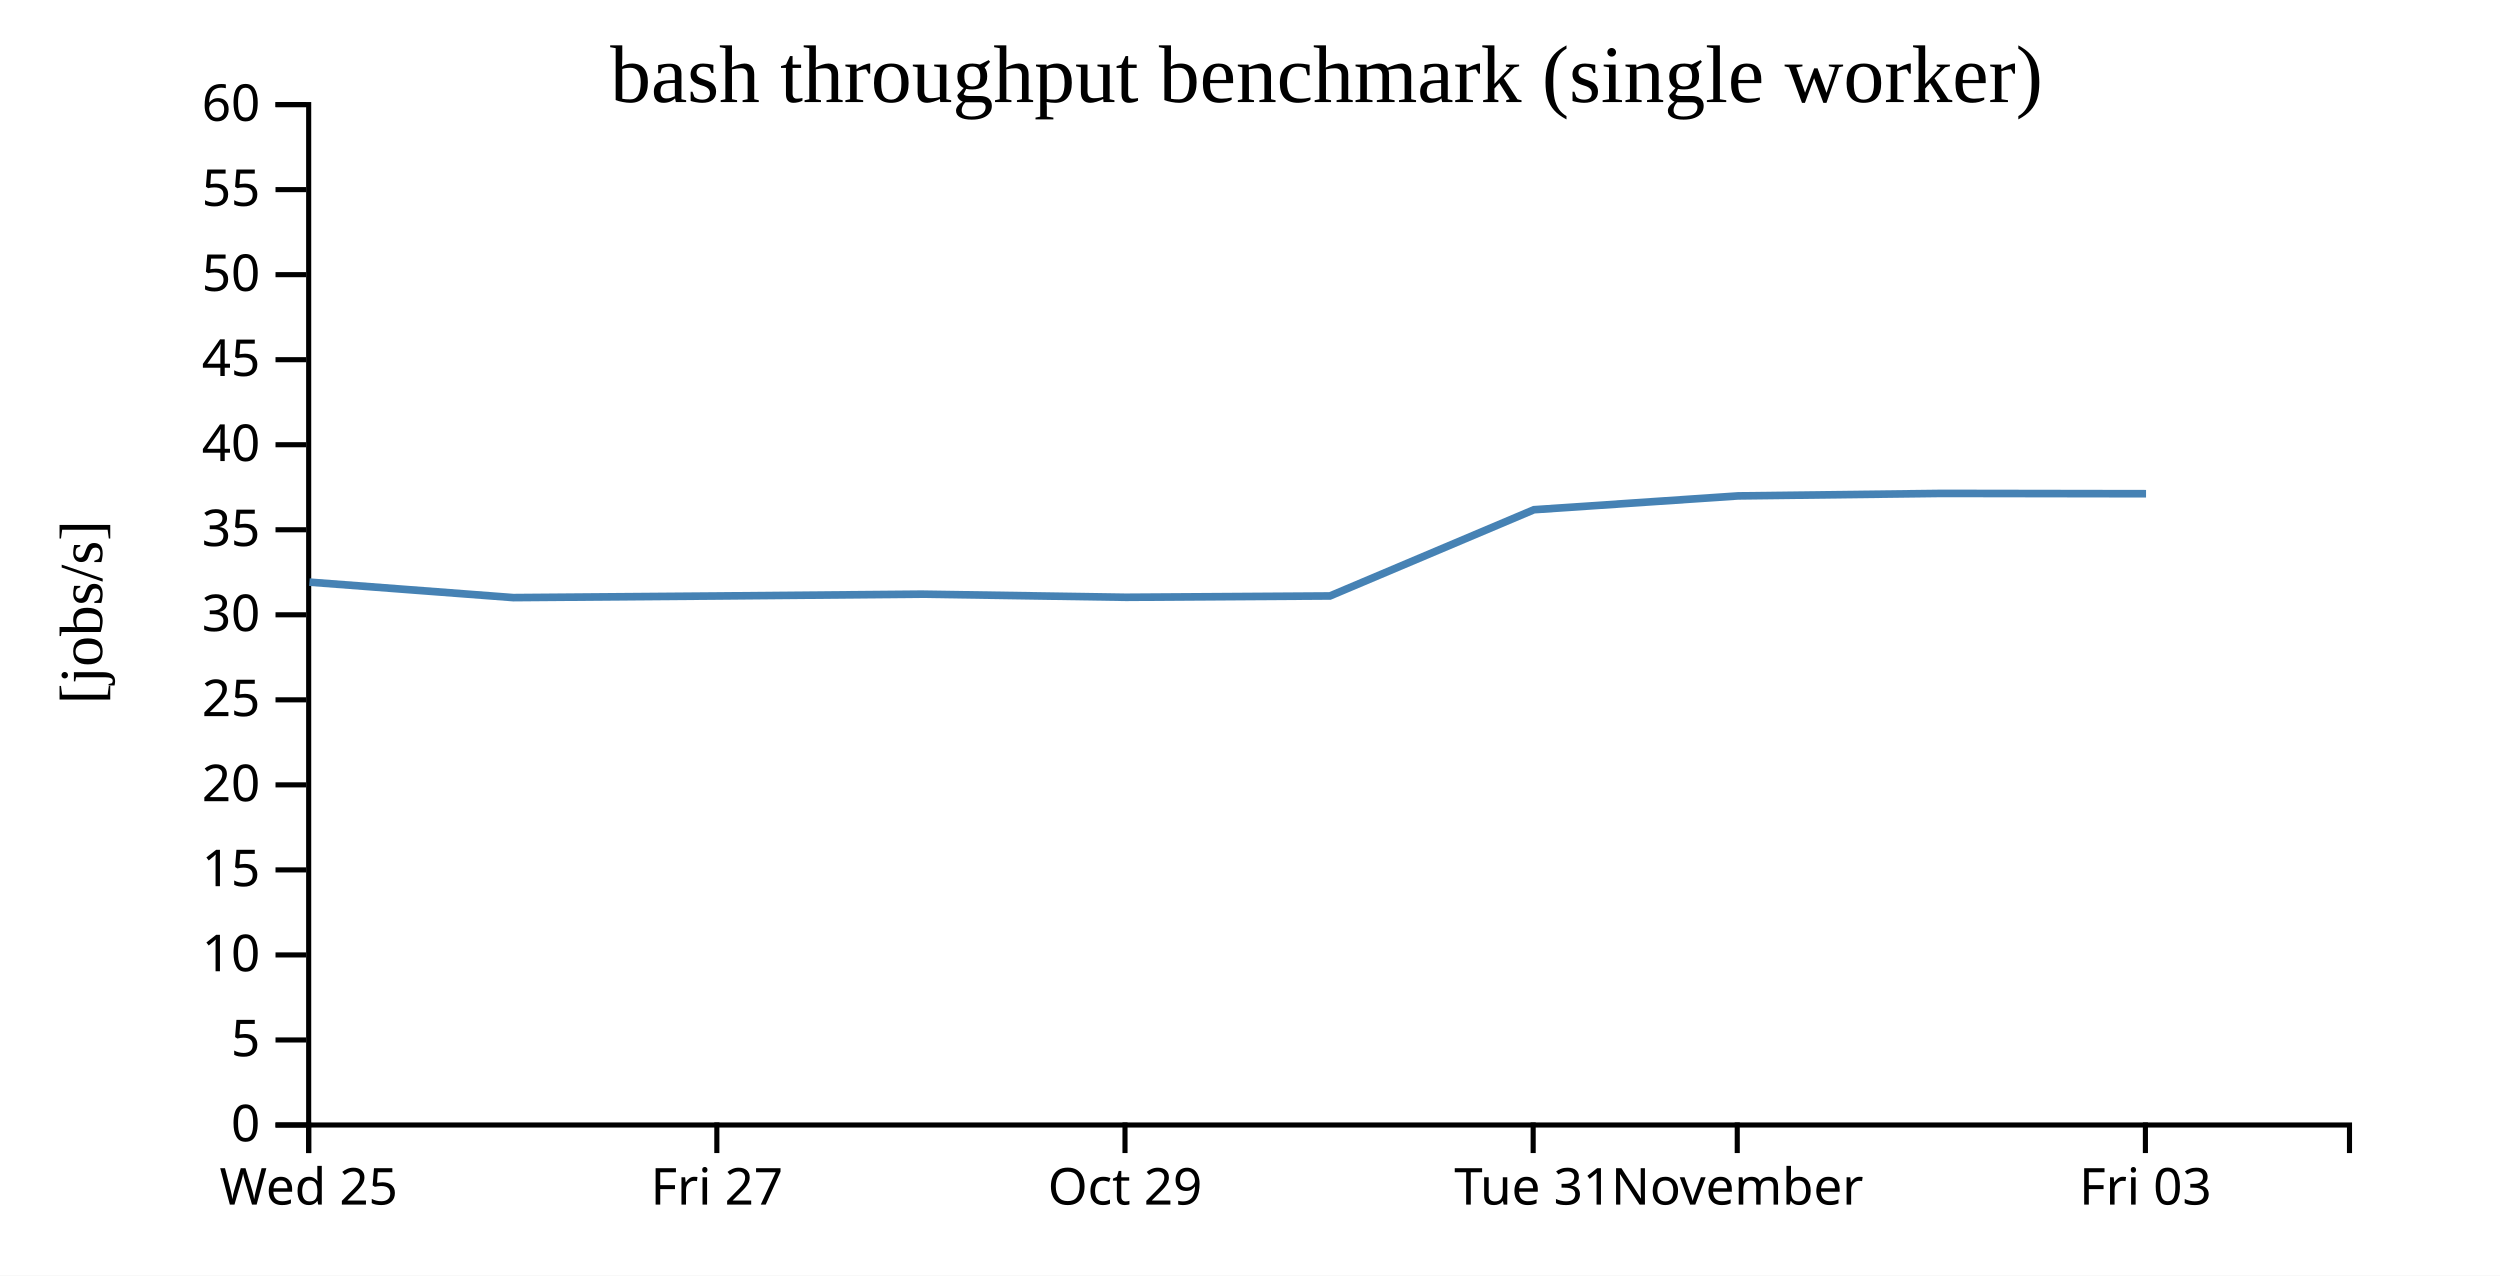
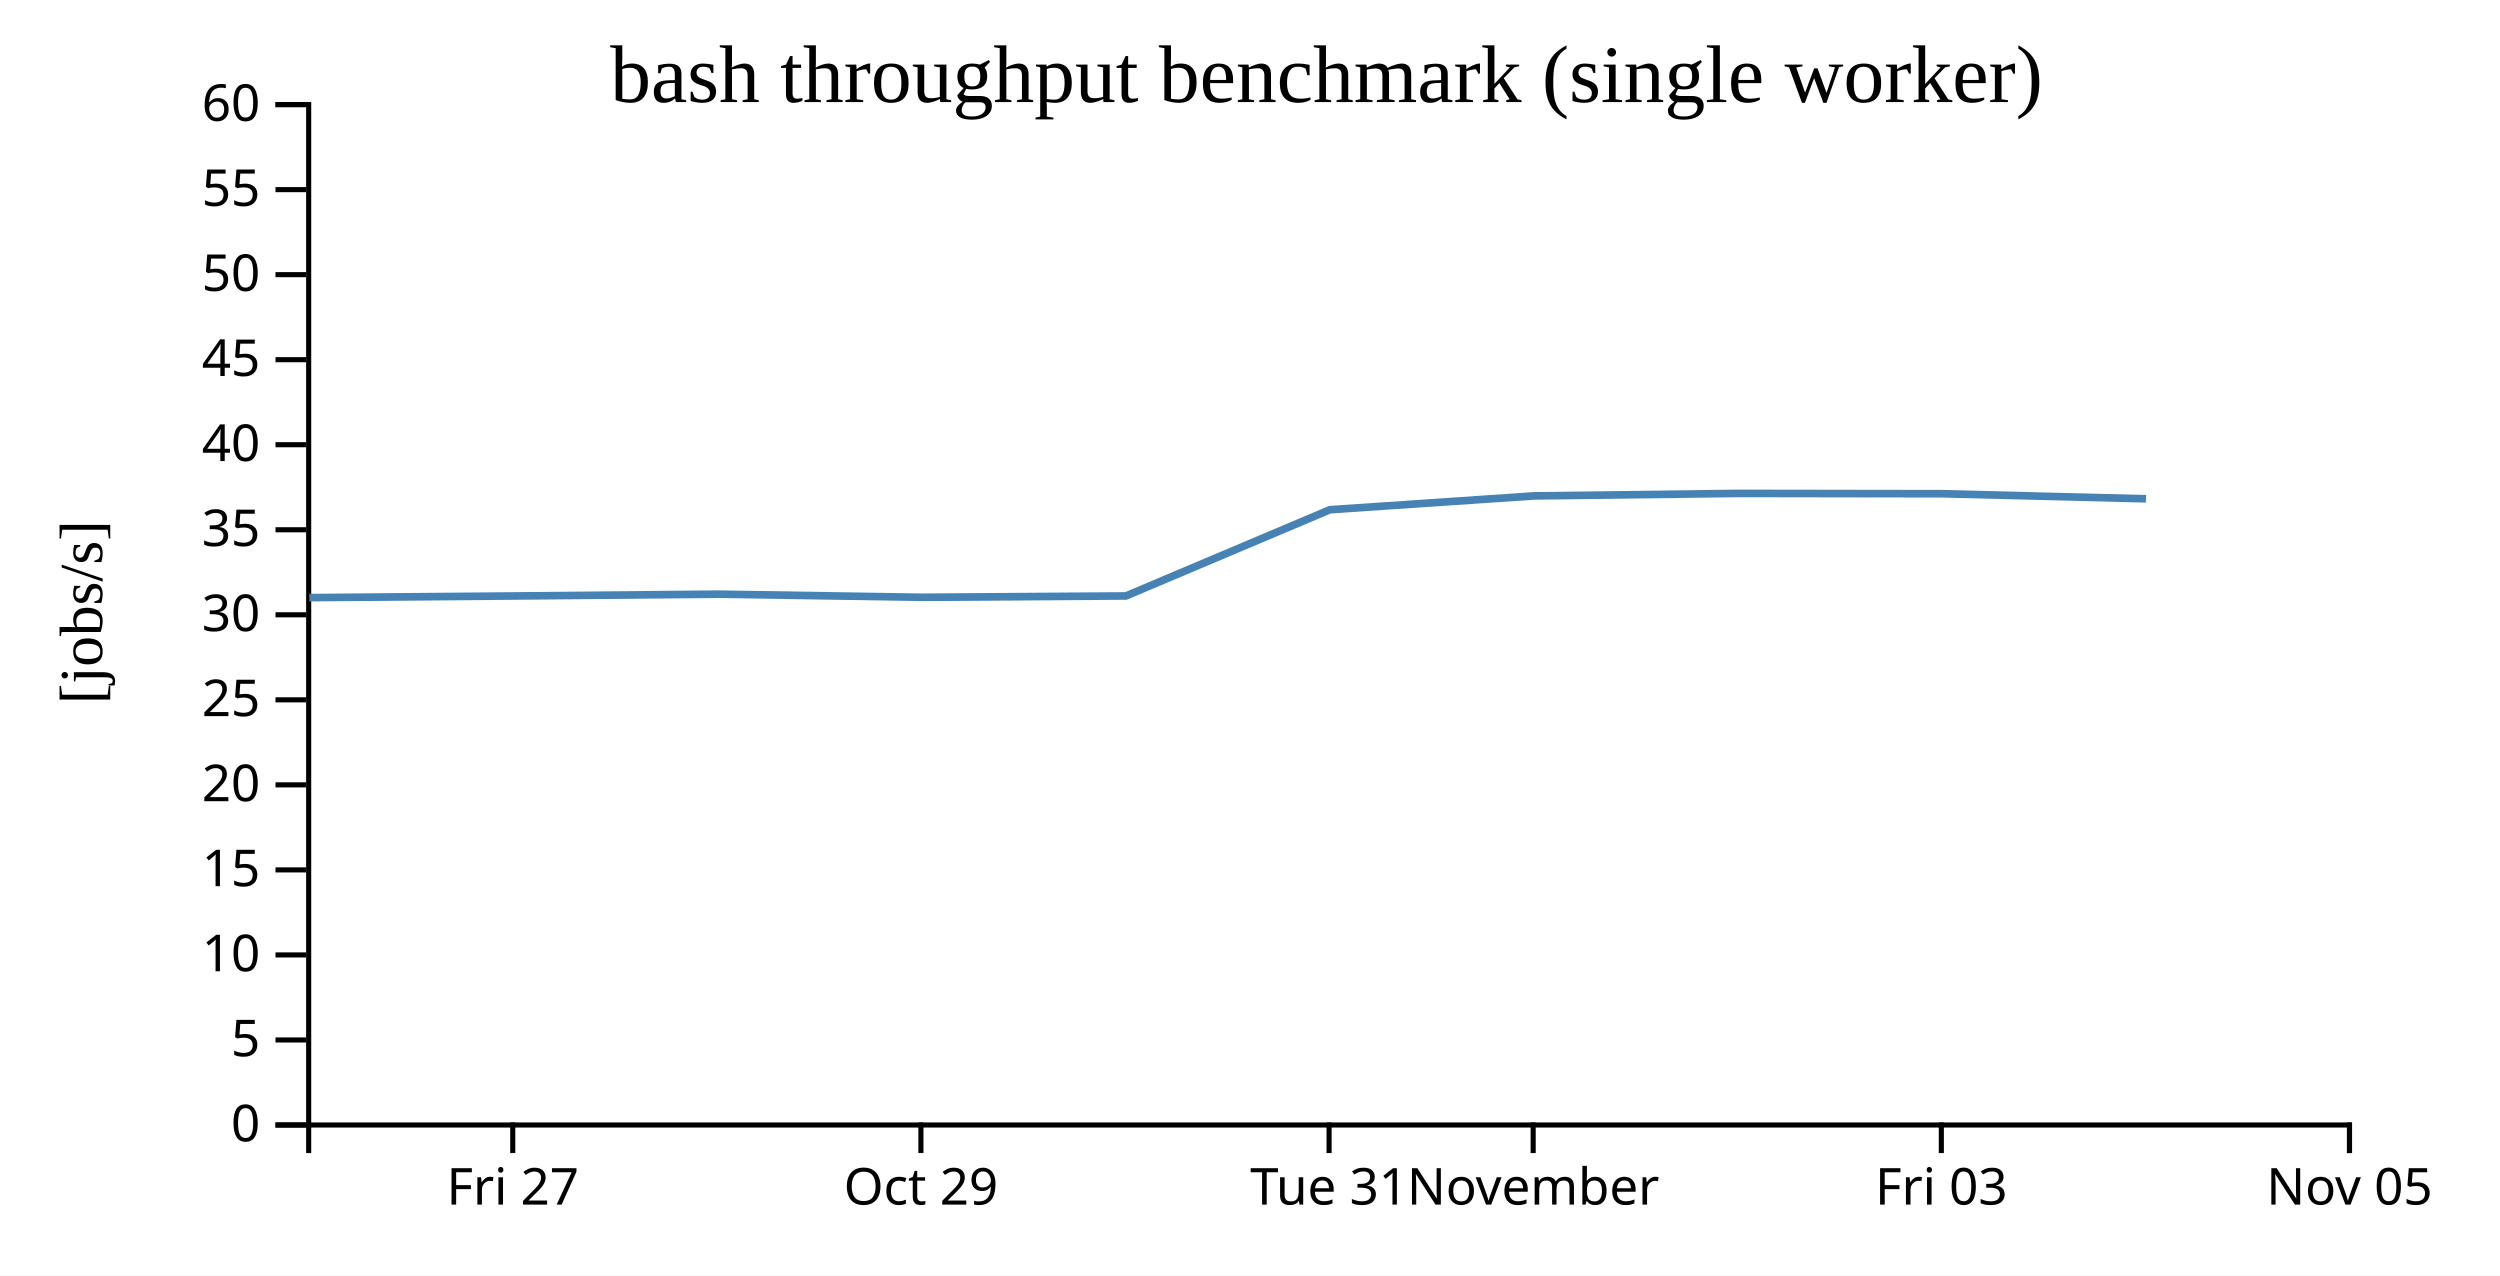
<svg xmlns="http://www.w3.org/2000/svg" width="490" height="250">
  <rect width="100%" height="100%" fill="white" />
  <g transform="translate(60,20)">
    <g transform="translate(0,200)" fill="none" font-size="10" font-family="sans-serif" text-anchor="middle">
      <path class="domain" stroke="currentColor" d="M0.5,6V0.5H400.5V6" />
-       <g class="tick" opacity="1" transform="translate(0.5,0)">
-         <line stroke="currentColor" y2="6" />
-         <text fill="currentColor" y="9" dy="0.71em">Wed 25</text>
-       </g>
-       <g class="tick" opacity="1" transform="translate(80.5,0)">
+       <g class="tick" opacity="1" transform="translate(40.5,0)">
        <line stroke="currentColor" y2="6" />
        <text fill="currentColor" y="9" dy="0.71em">Fri 27</text>
      </g>
-       <g class="tick" opacity="1" transform="translate(160.5,0)">
+       <g class="tick" opacity="1" transform="translate(120.5,0)">
        <line stroke="currentColor" y2="6" />
        <text fill="currentColor" y="9" dy="0.71em">Oct 29</text>
      </g>
-       <g class="tick" opacity="1" transform="translate(240.5,0)">
+       <g class="tick" opacity="1" transform="translate(200.5,0)">
        <line stroke="currentColor" y2="6" />
        <text fill="currentColor" y="9" dy="0.71em">Tue 31</text>
      </g>
-       <g class="tick" opacity="1" transform="translate(280.5,0)">
+       <g class="tick" opacity="1" transform="translate(240.5,0)">
        <line stroke="currentColor" y2="6" />
        <text fill="currentColor" y="9" dy="0.71em">November</text>
      </g>
-       <g class="tick" opacity="1" transform="translate(360.5,0)">
+       <g class="tick" opacity="1" transform="translate(320.5,0)">
        <line stroke="currentColor" y2="6" />
        <text fill="currentColor" y="9" dy="0.71em">Fri 03</text>
+       </g>
+       <g class="tick" opacity="1" transform="translate(400.5,0)">
+         <line stroke="currentColor" y2="6" />
+         <text fill="currentColor" y="9" dy="0.71em">Nov 05</text>
      </g>
    </g>
    <g fill="none" font-size="10" font-family="sans-serif" text-anchor="end">
      <path class="domain" stroke="currentColor" d="M-6,200.5H0.5V0.5H-6" />
      <g class="tick" opacity="1" transform="translate(0,200.5)">
        <line stroke="currentColor" x2="-6" />
        <text fill="currentColor" x="-9" dy="0.32em">0</text>
      </g>
      <g class="tick" opacity="1" transform="translate(0,183.8333)">
        <line stroke="currentColor" x2="-6" />
        <text fill="currentColor" x="-9" dy="0.32em">5</text>
      </g>
      <g class="tick" opacity="1" transform="translate(0,167.1667)">
        <line stroke="currentColor" x2="-6" />
        <text fill="currentColor" x="-9" dy="0.32em">10</text>
      </g>
      <g class="tick" opacity="1" transform="translate(0,150.5)">
        <line stroke="currentColor" x2="-6" />
        <text fill="currentColor" x="-9" dy="0.32em">15</text>
      </g>
      <g class="tick" opacity="1" transform="translate(0,133.8333)">
        <line stroke="currentColor" x2="-6" />
        <text fill="currentColor" x="-9" dy="0.32em">20</text>
      </g>
      <g class="tick" opacity="1" transform="translate(0,117.1667)">
        <line stroke="currentColor" x2="-6" />
        <text fill="currentColor" x="-9" dy="0.32em">25</text>
      </g>
      <g class="tick" opacity="1" transform="translate(0,100.5)">
        <line stroke="currentColor" x2="-6" />
        <text fill="currentColor" x="-9" dy="0.32em">30</text>
      </g>
      <g class="tick" opacity="1" transform="translate(0,83.83333)">
        <line stroke="currentColor" x2="-6" />
        <text fill="currentColor" x="-9" dy="0.32em">35</text>
      </g>
      <g class="tick" opacity="1" transform="translate(0,67.16667)">
        <line stroke="currentColor" x2="-6" />
        <text fill="currentColor" x="-9" dy="0.32em">40</text>
      </g>
      <g class="tick" opacity="1" transform="translate(0,50.5)">
        <line stroke="currentColor" x2="-6" />
        <text fill="currentColor" x="-9" dy="0.32em">45</text>
      </g>
      <g class="tick" opacity="1" transform="translate(0,33.83333)">
        <line stroke="currentColor" x2="-6" />
        <text fill="currentColor" x="-9" dy="0.32em">50</text>
      </g>
      <g class="tick" opacity="1" transform="translate(0,17.16667)">
        <line stroke="currentColor" x2="-6" />
        <text fill="currentColor" x="-9" dy="0.32em">55</text>
      </g>
      <g class="tick" opacity="1" transform="translate(0,0.5)">
        <line stroke="currentColor" x2="-6" />
        <text fill="currentColor" x="-9" dy="0.32em">60</text>
      </g>
    </g>
    <text text-anchor="middle" style="font-size: 12px" transform="rotate(-90)" y="-40" x="-100">[jobs/s]</text>
    <text text-anchor="middle" style="font-size: 16px" y="0" x="200">bash throughput benchmark (single worker)</text>
-     <path fill="none" stroke="steelblue" stroke-width="1.5" d="M0.647,94.099L40.618,97.132L80.646,96.814L120.642,96.455L160.694,97.069L200.678,96.807L240.65,79.906L280.661,77.198L320.62,76.708L360.625,76.771" />
+     <path fill="none" stroke="steelblue" stroke-width="1.5" d="M0.618,97.132L40.646,96.814L80.642,96.455L120.694,97.069L160.678,96.807L200.65,79.906L240.661,77.198L280.62,76.708L320.625,76.771L360.61,77.766" />
  </g>
</svg>
